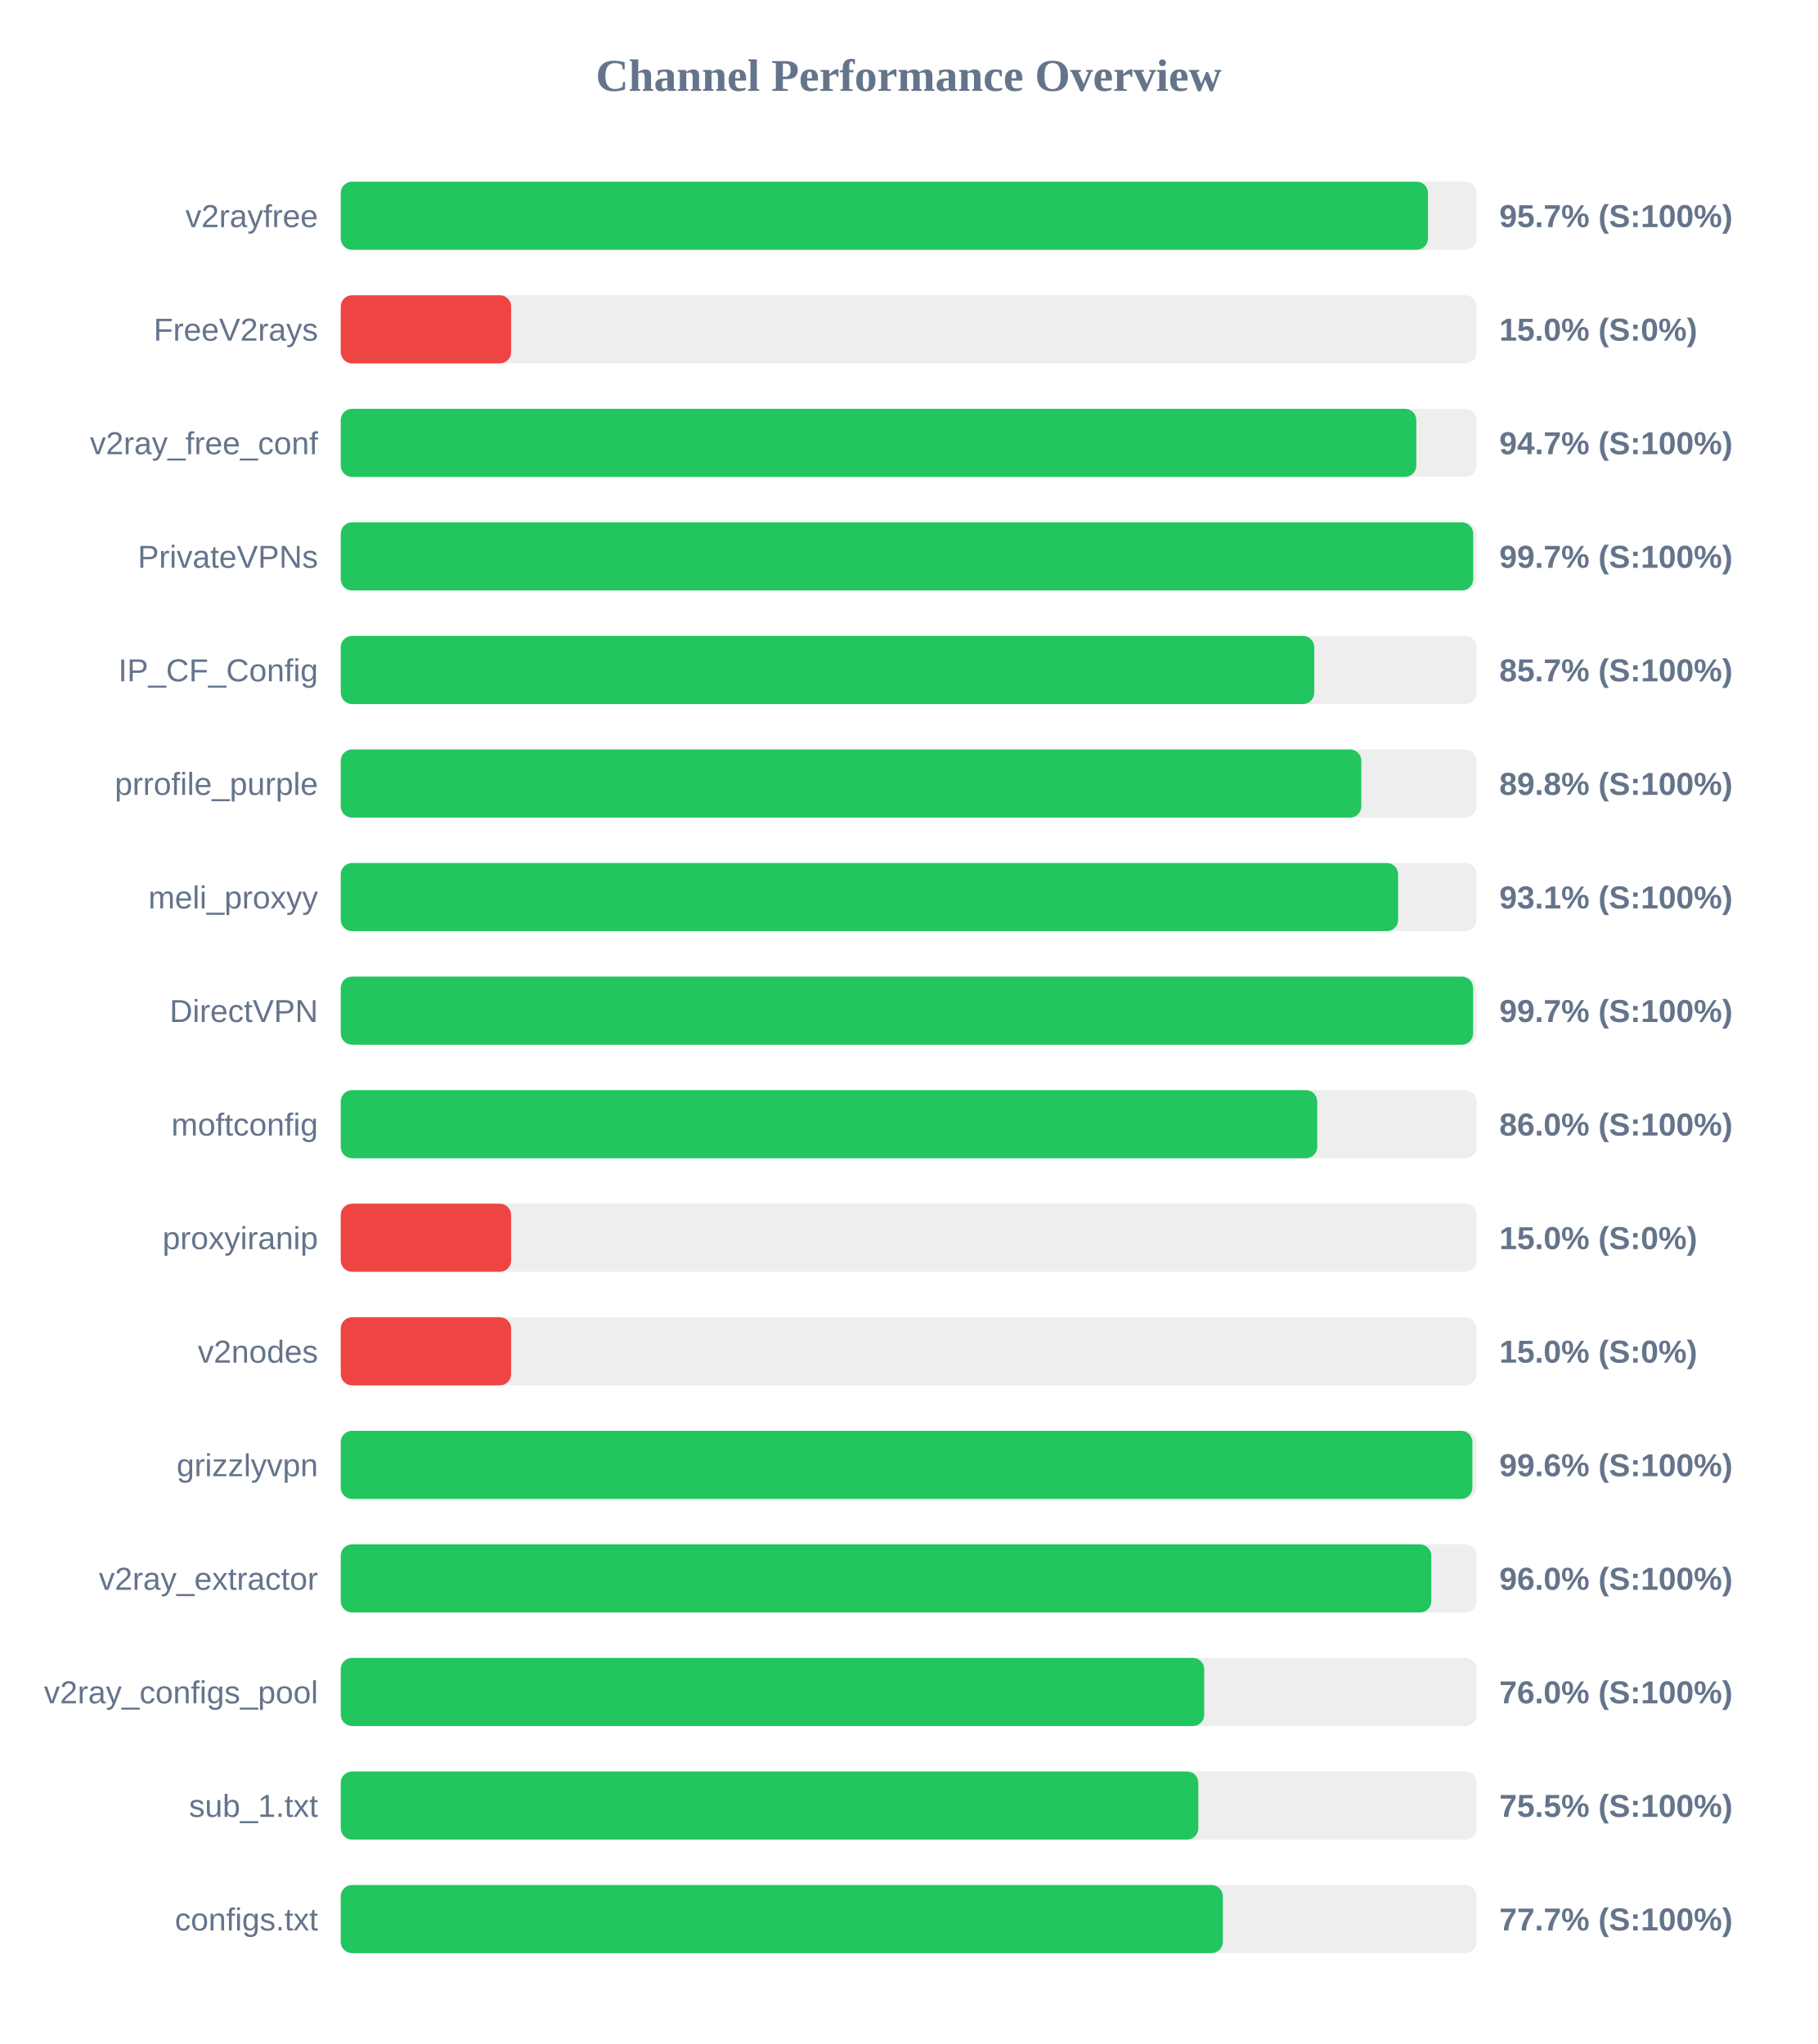
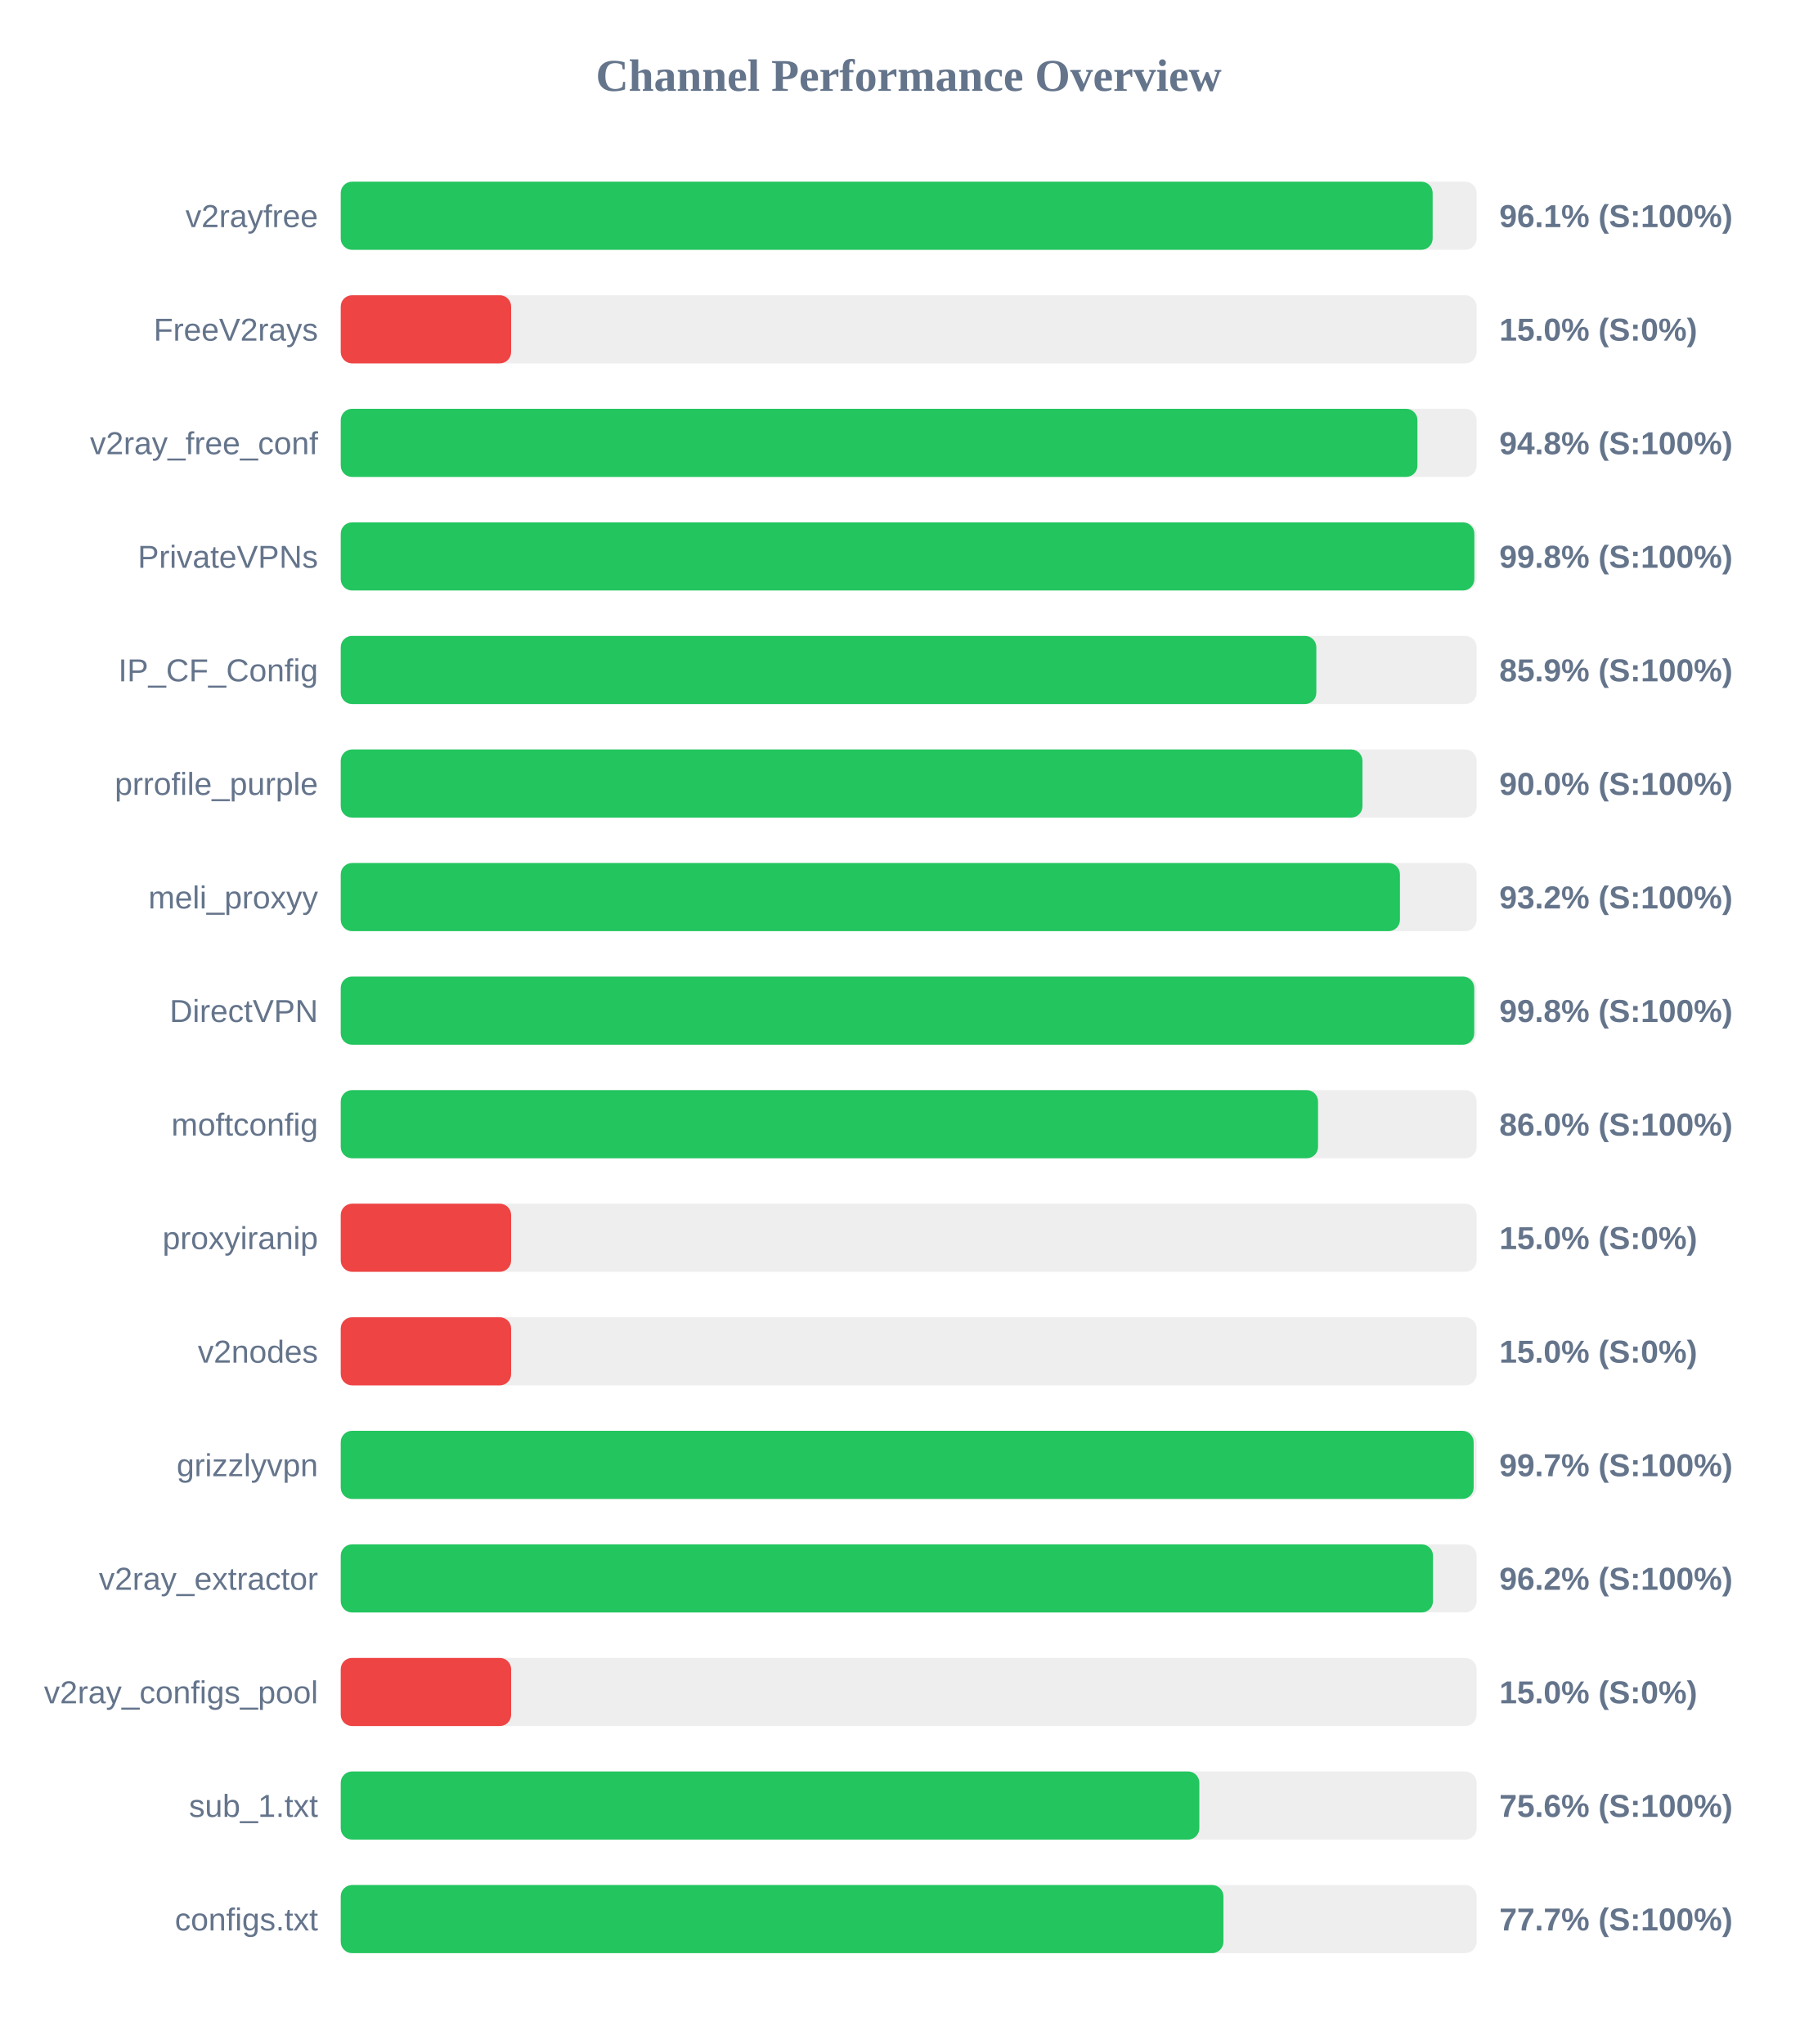
<svg xmlns="http://www.w3.org/2000/svg" width="800" height="900" version="1.1">
  <style>
        .row { font: 14px Arial; fill: #64748b; }
        .score { font: bold 14px Arial; fill: #64748b; }
    </style>
  <text x="400" y="40" text-anchor="middle" font-size="20px" font-weight="bold" fill="#64748b">Channel Performance Overview</text>
  <rect x="150" y="80" width="500" height="30" fill="#eee" rx="5" />
-   <rect x="150" y="80" width="478.6" height="30" fill="#22c55e" rx="5" />
+   <rect x="150" y="80" width="480.65" height="30" fill="#22c55e" rx="5" />
  <text x="140" y="100" text-anchor="end" class="row">v2rayfree</text>
-   <text x="660" y="100" text-anchor="start" class="score">95.7% (S:100%)</text>
+   <text x="660" y="100" text-anchor="start" class="score">96.1% (S:100%)</text>
  <rect x="150" y="130" width="500" height="30" fill="#eee" rx="5" />
  <rect x="150" y="130" width="75.0" height="30" fill="#ef4444" rx="5" />
  <text x="140" y="150" text-anchor="end" class="row">FreeV2rays</text>
  <text x="660" y="150" text-anchor="start" class="score">15.0% (S:0%)</text>
  <rect x="150" y="180" width="500" height="30" fill="#eee" rx="5" />
-   <rect x="150" y="180" width="473.45" height="30" fill="#22c55e" rx="5" />
+   <rect x="150" y="180" width="473.95" height="30" fill="#22c55e" rx="5" />
  <text x="140" y="200" text-anchor="end" class="row">v2ray_free_conf</text>
-   <text x="660" y="200" text-anchor="start" class="score">94.7% (S:100%)</text>
+   <text x="660" y="200" text-anchor="start" class="score">94.8% (S:100%)</text>
  <rect x="150" y="230" width="500" height="30" fill="#eee" rx="5" />
-   <rect x="150" y="230" width="498.5" height="30" fill="#22c55e" rx="5" />
+   <rect x="150" y="230" width="499.0" height="30" fill="#22c55e" rx="5" />
  <text x="140" y="250" text-anchor="end" class="row">PrivateVPNs</text>
-   <text x="660" y="250" text-anchor="start" class="score">99.7% (S:100%)</text>
+   <text x="660" y="250" text-anchor="start" class="score">99.8% (S:100%)</text>
  <rect x="150" y="280" width="500" height="30" fill="#eee" rx="5" />
-   <rect x="150" y="280" width="428.55" height="30" fill="#22c55e" rx="5" />
+   <rect x="150" y="280" width="429.45" height="30" fill="#22c55e" rx="5" />
  <text x="140" y="300" text-anchor="end" class="row">IP_CF_Config</text>
-   <text x="660" y="300" text-anchor="start" class="score">85.7% (S:100%)</text>
+   <text x="660" y="300" text-anchor="start" class="score">85.9% (S:100%)</text>
  <rect x="150" y="330" width="500" height="30" fill="#eee" rx="5" />
-   <rect x="150" y="330" width="449.25" height="30" fill="#22c55e" rx="5" />
+   <rect x="150" y="330" width="449.75" height="30" fill="#22c55e" rx="5" />
  <text x="140" y="350" text-anchor="end" class="row">prrofile_purple</text>
-   <text x="660" y="350" text-anchor="start" class="score">89.8% (S:100%)</text>
+   <text x="660" y="350" text-anchor="start" class="score">90.0% (S:100%)</text>
  <rect x="150" y="380" width="500" height="30" fill="#eee" rx="5" />
-   <rect x="150" y="380" width="465.45" height="30" fill="#22c55e" rx="5" />
+   <rect x="150" y="380" width="466.25" height="30" fill="#22c55e" rx="5" />
  <text x="140" y="400" text-anchor="end" class="row">meli_proxyy</text>
-   <text x="660" y="400" text-anchor="start" class="score">93.1% (S:100%)</text>
+   <text x="660" y="400" text-anchor="start" class="score">93.2% (S:100%)</text>
  <rect x="150" y="430" width="500" height="30" fill="#eee" rx="5" />
-   <rect x="150" y="430" width="498.45" height="30" fill="#22c55e" rx="5" />
+   <rect x="150" y="430" width="498.95" height="30" fill="#22c55e" rx="5" />
  <text x="140" y="450" text-anchor="end" class="row">DirectVPN</text>
-   <text x="660" y="450" text-anchor="start" class="score">99.7% (S:100%)</text>
+   <text x="660" y="450" text-anchor="start" class="score">99.8% (S:100%)</text>
  <rect x="150" y="480" width="500" height="30" fill="#eee" rx="5" />
-   <rect x="150" y="480" width="429.85" height="30" fill="#22c55e" rx="5" />
+   <rect x="150" y="480" width="430.2" height="30" fill="#22c55e" rx="5" />
  <text x="140" y="500" text-anchor="end" class="row">moftconfig</text>
  <text x="660" y="500" text-anchor="start" class="score">86.0% (S:100%)</text>
  <rect x="150" y="530" width="500" height="30" fill="#eee" rx="5" />
  <rect x="150" y="530" width="75.0" height="30" fill="#ef4444" rx="5" />
  <text x="140" y="550" text-anchor="end" class="row">proxyiranip</text>
  <text x="660" y="550" text-anchor="start" class="score">15.0% (S:0%)</text>
  <rect x="150" y="580" width="500" height="30" fill="#eee" rx="5" />
  <rect x="150" y="580" width="75.0" height="30" fill="#ef4444" rx="5" />
  <text x="140" y="600" text-anchor="end" class="row">v2nodes</text>
  <text x="660" y="600" text-anchor="start" class="score">15.0% (S:0%)</text>
  <rect x="150" y="630" width="500" height="30" fill="#eee" rx="5" />
-   <rect x="150" y="630" width="498.15" height="30" fill="#22c55e" rx="5" />
+   <rect x="150" y="630" width="498.7" height="30" fill="#22c55e" rx="5" />
  <text x="140" y="650" text-anchor="end" class="row">grizzlyvpn</text>
-   <text x="660" y="650" text-anchor="start" class="score">99.6% (S:100%)</text>
+   <text x="660" y="650" text-anchor="start" class="score">99.7% (S:100%)</text>
  <rect x="150" y="680" width="500" height="30" fill="#eee" rx="5" />
-   <rect x="150" y="680" width="480.05" height="30" fill="#22c55e" rx="5" />
+   <rect x="150" y="680" width="480.8" height="30" fill="#22c55e" rx="5" />
  <text x="140" y="700" text-anchor="end" class="row">v2ray_extractor</text>
-   <text x="660" y="700" text-anchor="start" class="score">96.0% (S:100%)</text>
+   <text x="660" y="700" text-anchor="start" class="score">96.2% (S:100%)</text>
  <rect x="150" y="730" width="500" height="30" fill="#eee" rx="5" />
-   <rect x="150" y="730" width="380.1" height="30" fill="#22c55e" rx="5" />
+   <rect x="150" y="730" width="75.0" height="30" fill="#ef4444" rx="5" />
  <text x="140" y="750" text-anchor="end" class="row">v2ray_configs_pool</text>
-   <text x="660" y="750" text-anchor="start" class="score">76.0% (S:100%)</text>
+   <text x="660" y="750" text-anchor="start" class="score">15.0% (S:0%)</text>
  <rect x="150" y="780" width="500" height="30" fill="#eee" rx="5" />
-   <rect x="150" y="780" width="377.5" height="30" fill="#22c55e" rx="5" />
+   <rect x="150" y="780" width="377.95" height="30" fill="#22c55e" rx="5" />
  <text x="140" y="800" text-anchor="end" class="row">sub_1.txt</text>
-   <text x="660" y="800" text-anchor="start" class="score">75.5% (S:100%)</text>
+   <text x="660" y="800" text-anchor="start" class="score">75.6% (S:100%)</text>
  <rect x="150" y="830" width="500" height="30" fill="#eee" rx="5" />
-   <rect x="150" y="830" width="388.3" height="30" fill="#22c55e" rx="5" />
+   <rect x="150" y="830" width="388.55" height="30" fill="#22c55e" rx="5" />
  <text x="140" y="850" text-anchor="end" class="row">configs.txt</text>
  <text x="660" y="850" text-anchor="start" class="score">77.7% (S:100%)</text>
</svg>
